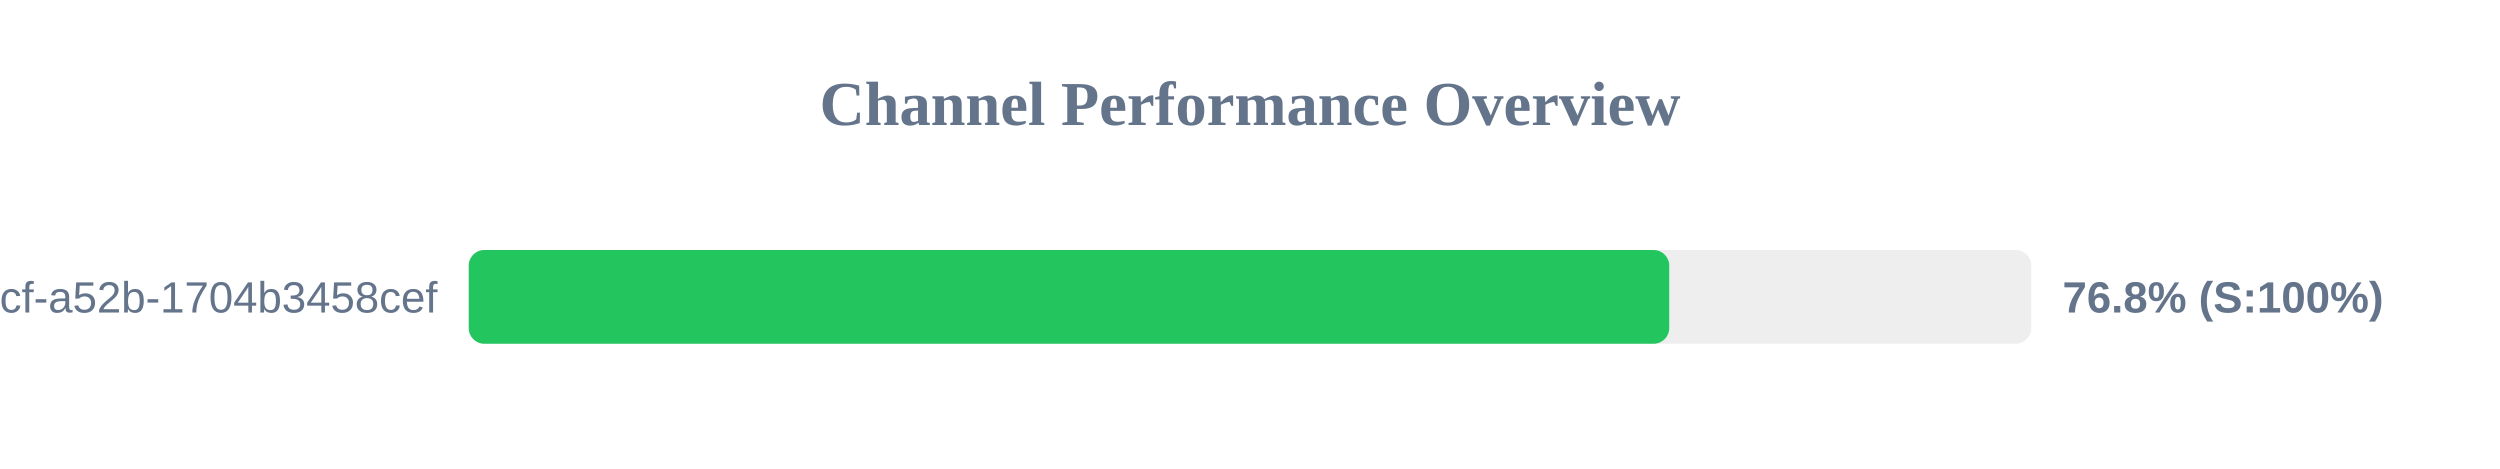
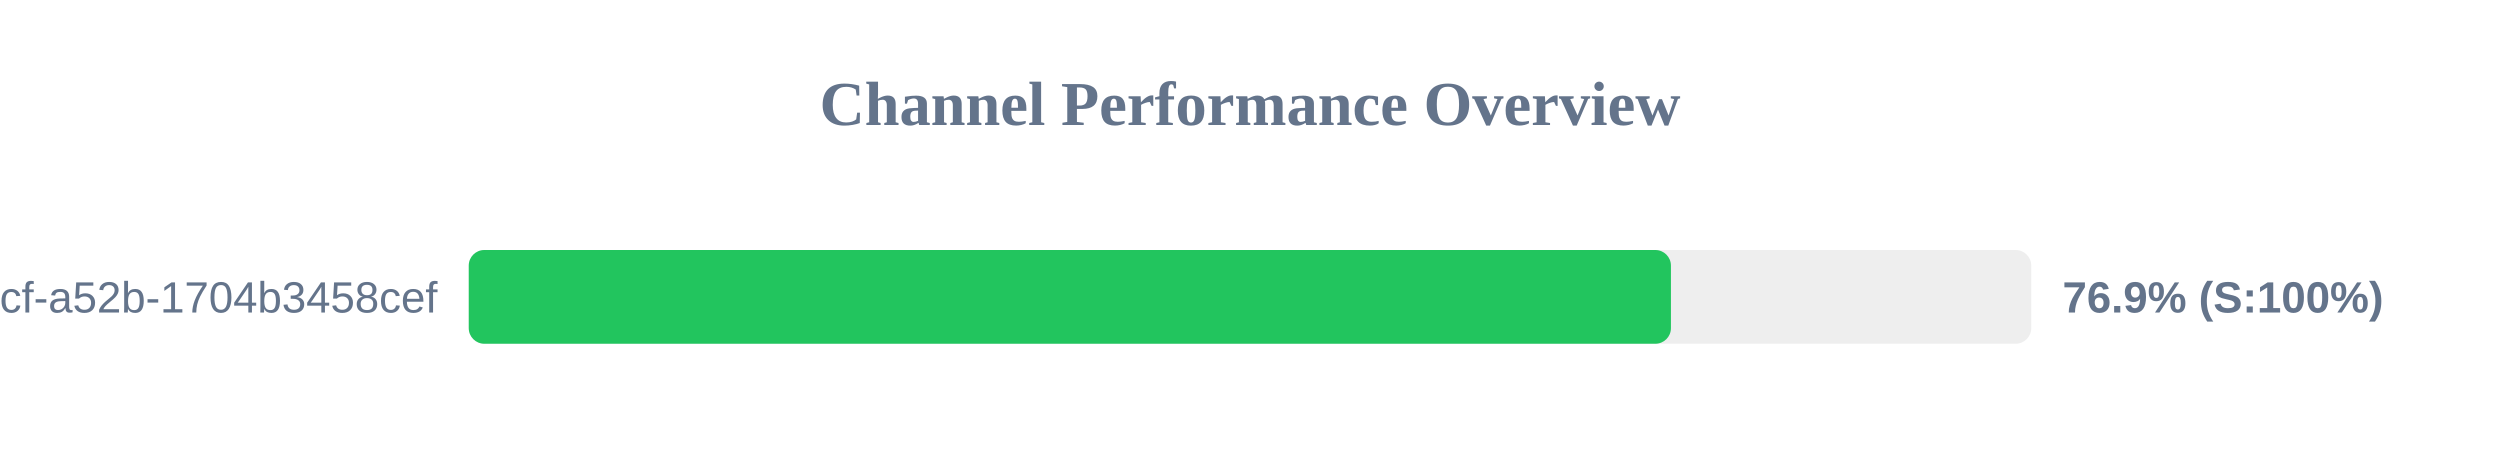
<svg xmlns="http://www.w3.org/2000/svg" width="800" height="150" version="1.1">
  <style>
        .row { font: 14px Arial; fill: #64748b; }
        .score { font: bold 14px Arial; fill: #64748b; }
    </style>
  <text x="400" y="40" text-anchor="middle" font-size="20px" font-weight="bold" fill="#64748b">Channel Performance Overview</text>
  <rect x="150" y="80" width="500" height="30" fill="#eee" rx="5" />
-   <rect x="150" y="80" width="384.15" height="30" fill="#22c55e" rx="5" />
+   <rect x="150" y="80" width="384.7" height="30" fill="#22c55e" rx="5" />
  <text x="140" y="100" text-anchor="end" class="row">?uuid=0cb527d9-6117-4bcf-a52b-1704b3458cef</text>
-   <text x="660" y="100" text-anchor="start" class="score">76.8% (S:100%)</text>
+   <text x="660" y="100" text-anchor="start" class="score">76.9% (S:100%)</text>
</svg>
